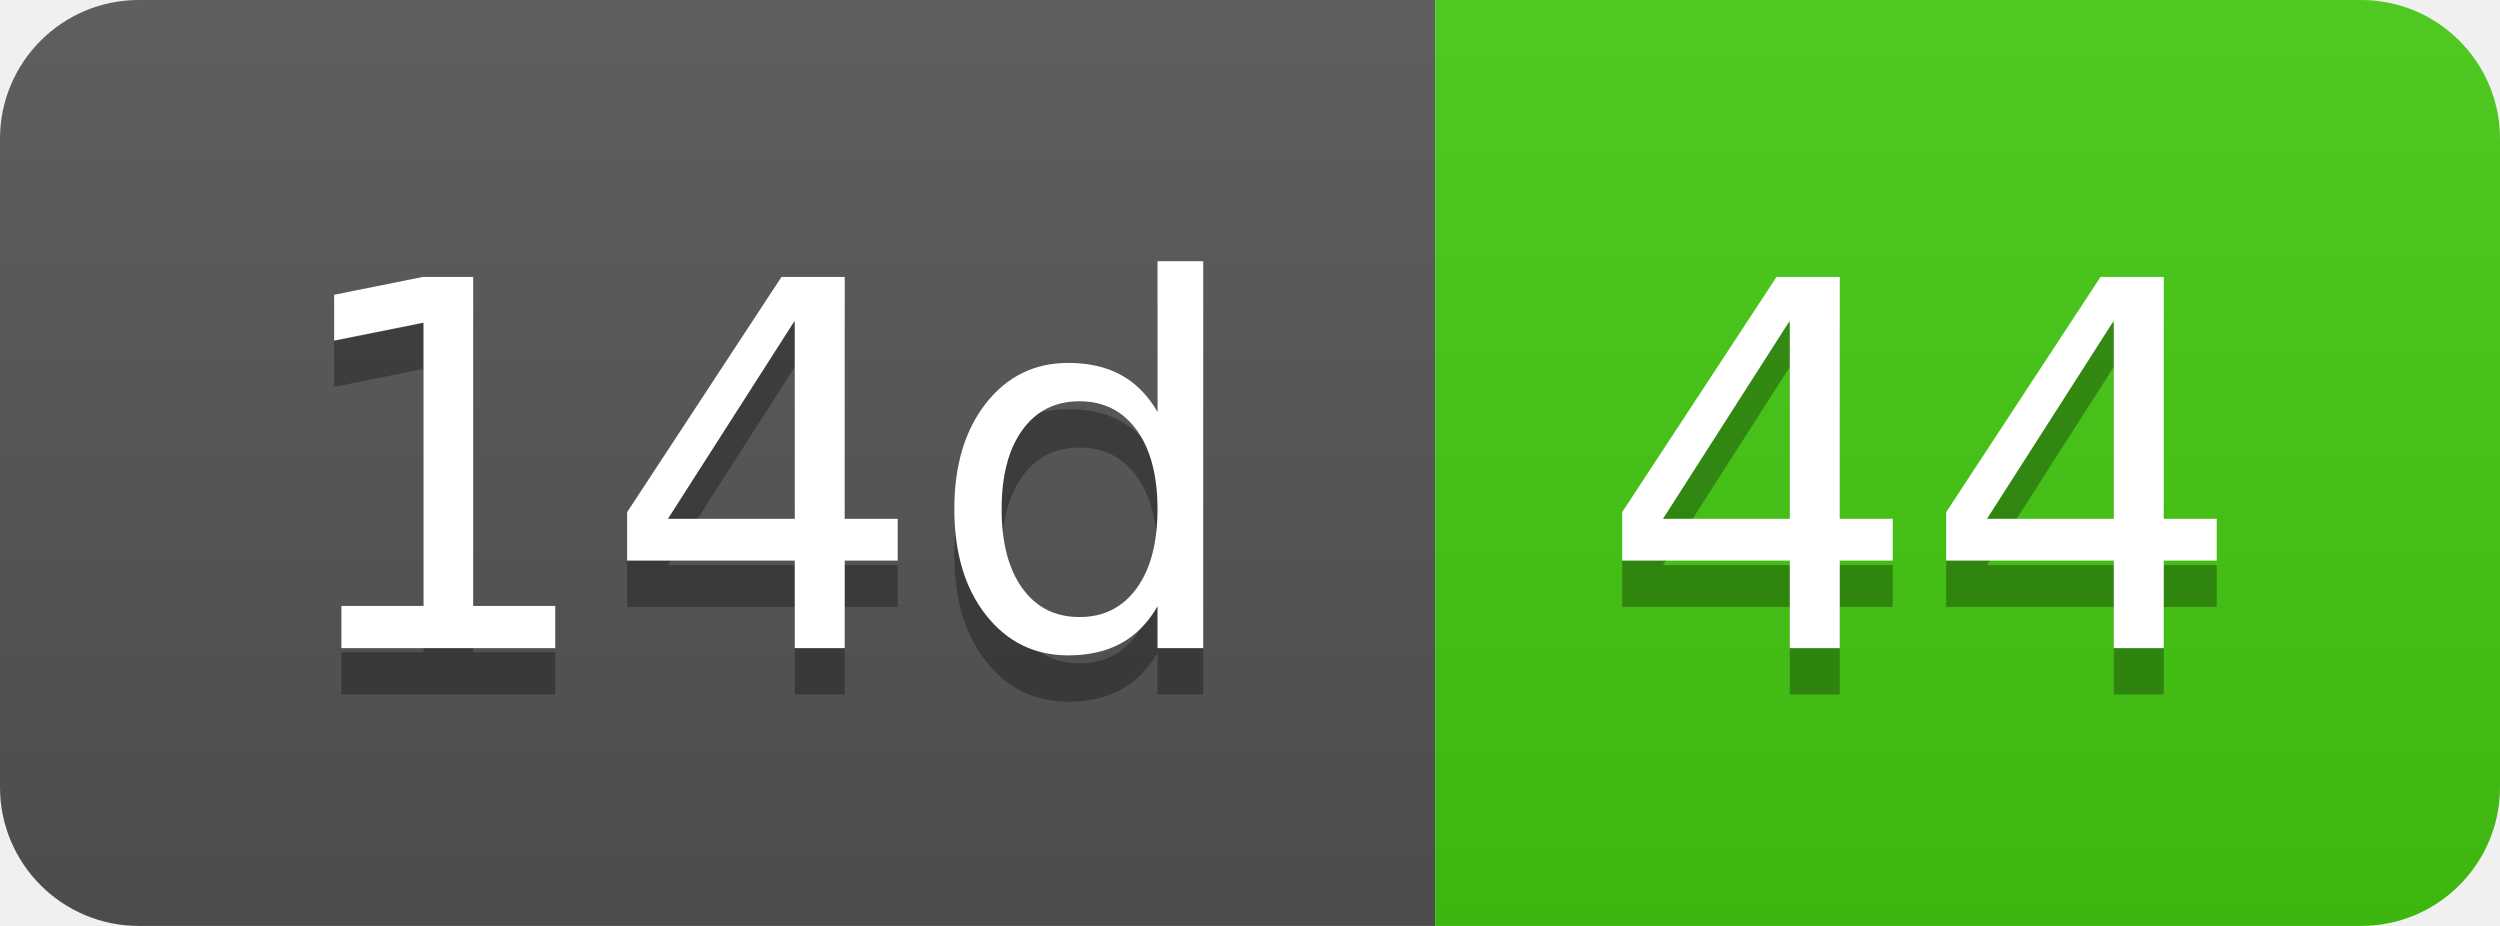
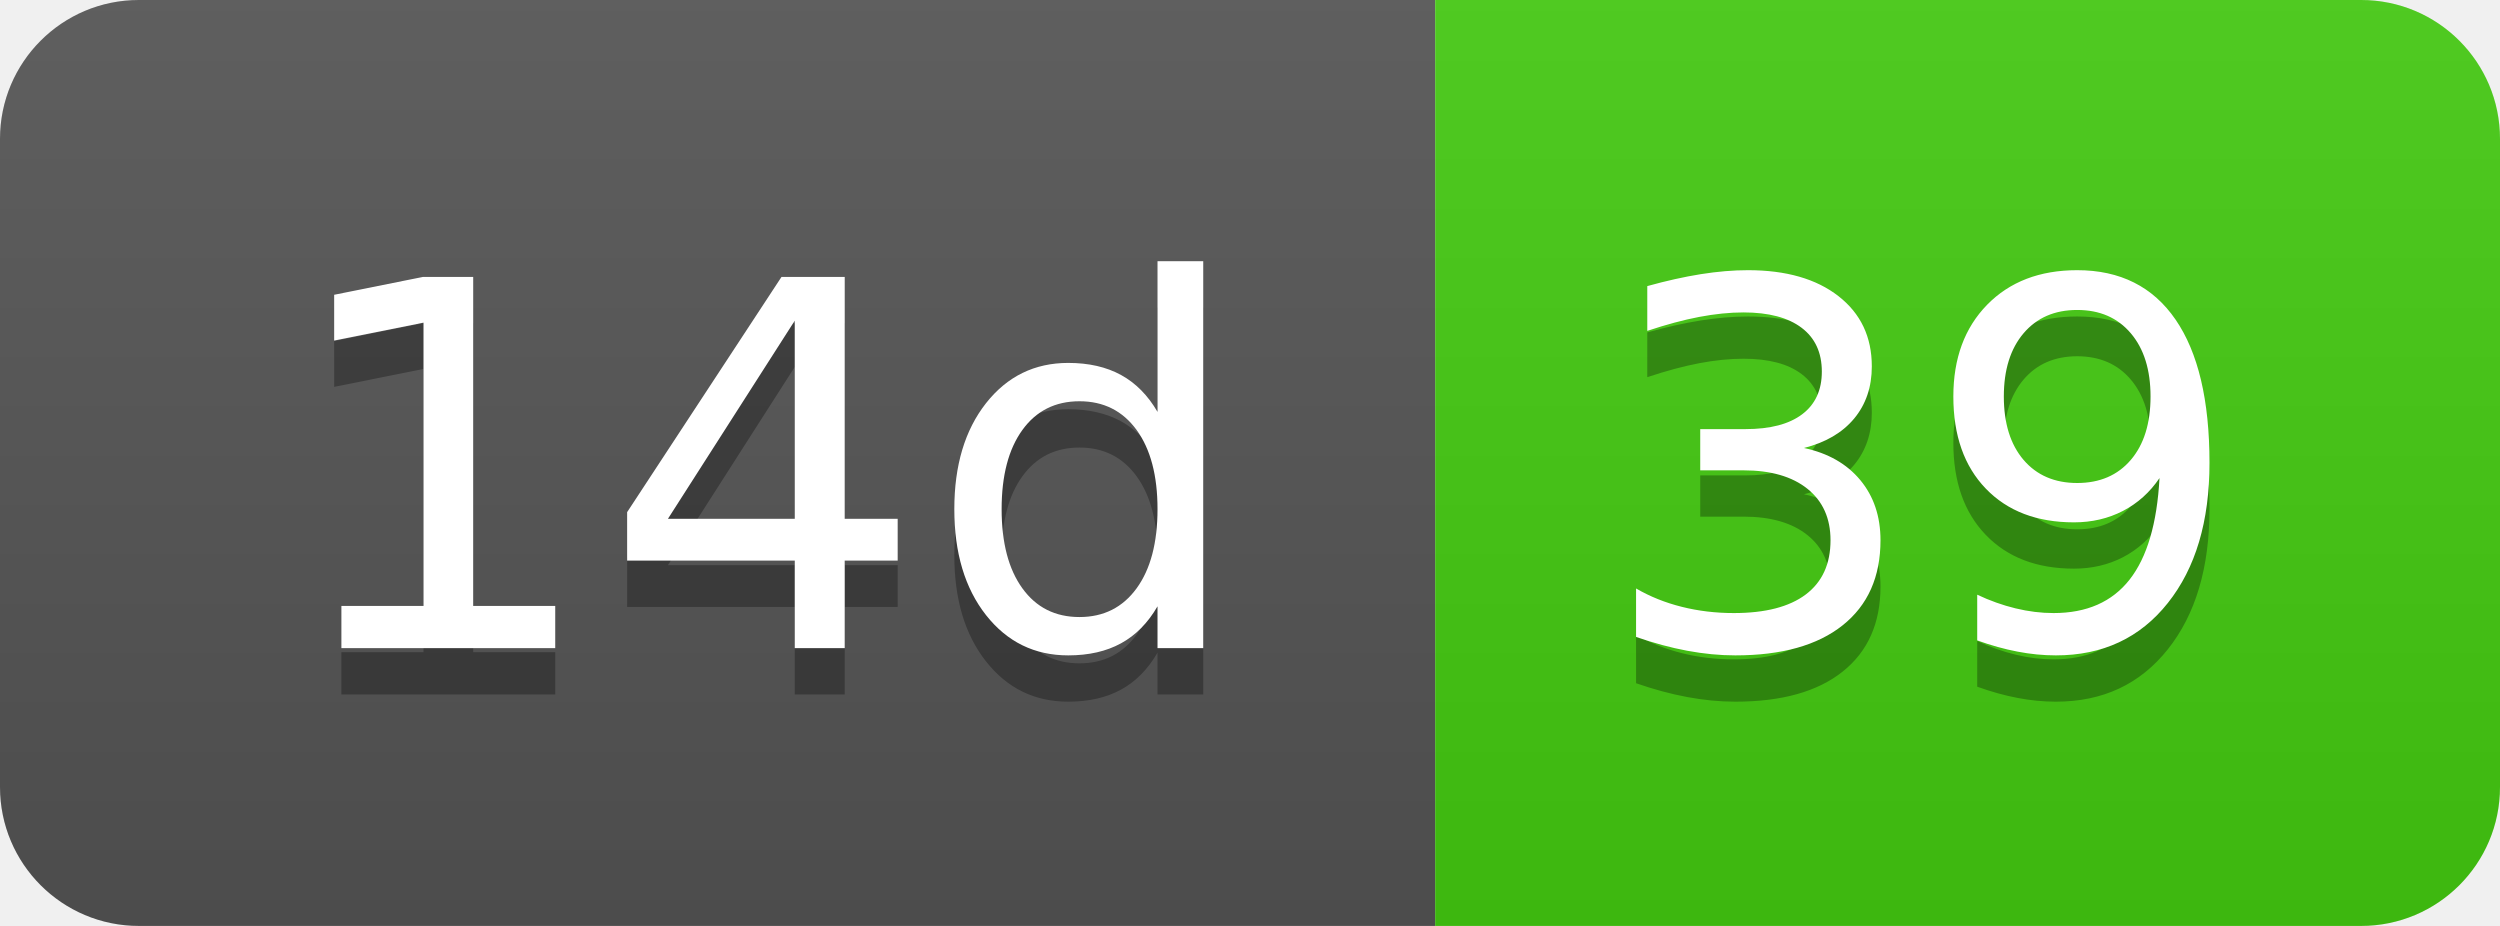
- <svg xmlns="http://www.w3.org/2000/svg" width="54" height="20" role="img" aria-label="14d: 44">
+ <svg xmlns="http://www.w3.org/2000/svg" width="54" height="20" role="img" aria-label="14d: 39">
  <linearGradient id="s" x2="0" y2="100%">
    <stop offset="0" stop-color="#bbb" stop-opacity=".1" />
    <stop offset="1" stop-opacity=".1" />
  </linearGradient>
  <clipPath id="r">
    <rect width="54" height="20" rx="3" fill="#fff" />
  </clipPath>
  <g clip-path="url(#r)">
    <rect width="31" height="20" fill="#555" />
    <rect x="31" width="23" height="20" fill="#4c1" />
    <rect width="54" height="20" fill="url(#s)" />
  </g>
  <g fill="#fff" text-anchor="middle" font-family="Verdana,Geneva,DejaVu Sans,sans-serif" text-rendering="geometricPrecision" font-size="110">
    <text aria-hidden="true" x="165" y="150" fill="#010101" fill-opacity=".3" transform="scale(.1)" textLength="210">14d</text>
    <text x="165" y="140" transform="scale(.1)" fill="#fff" textLength="210">14d</text>
-     <text aria-hidden="true" x="415" y="150" fill="#010101" fill-opacity=".3" transform="scale(.1)" textLength="130">44</text>
-     <text x="415" y="140" transform="scale(.1)" fill="#fff" textLength="130">44</text>
+     <text aria-hidden="true" x="415" y="150" fill="#010101" fill-opacity=".3" transform="scale(.1)" textLength="130">39</text>
+     <text x="415" y="140" transform="scale(.1)" fill="#fff" textLength="130">39</text>
  </g>
</svg>
